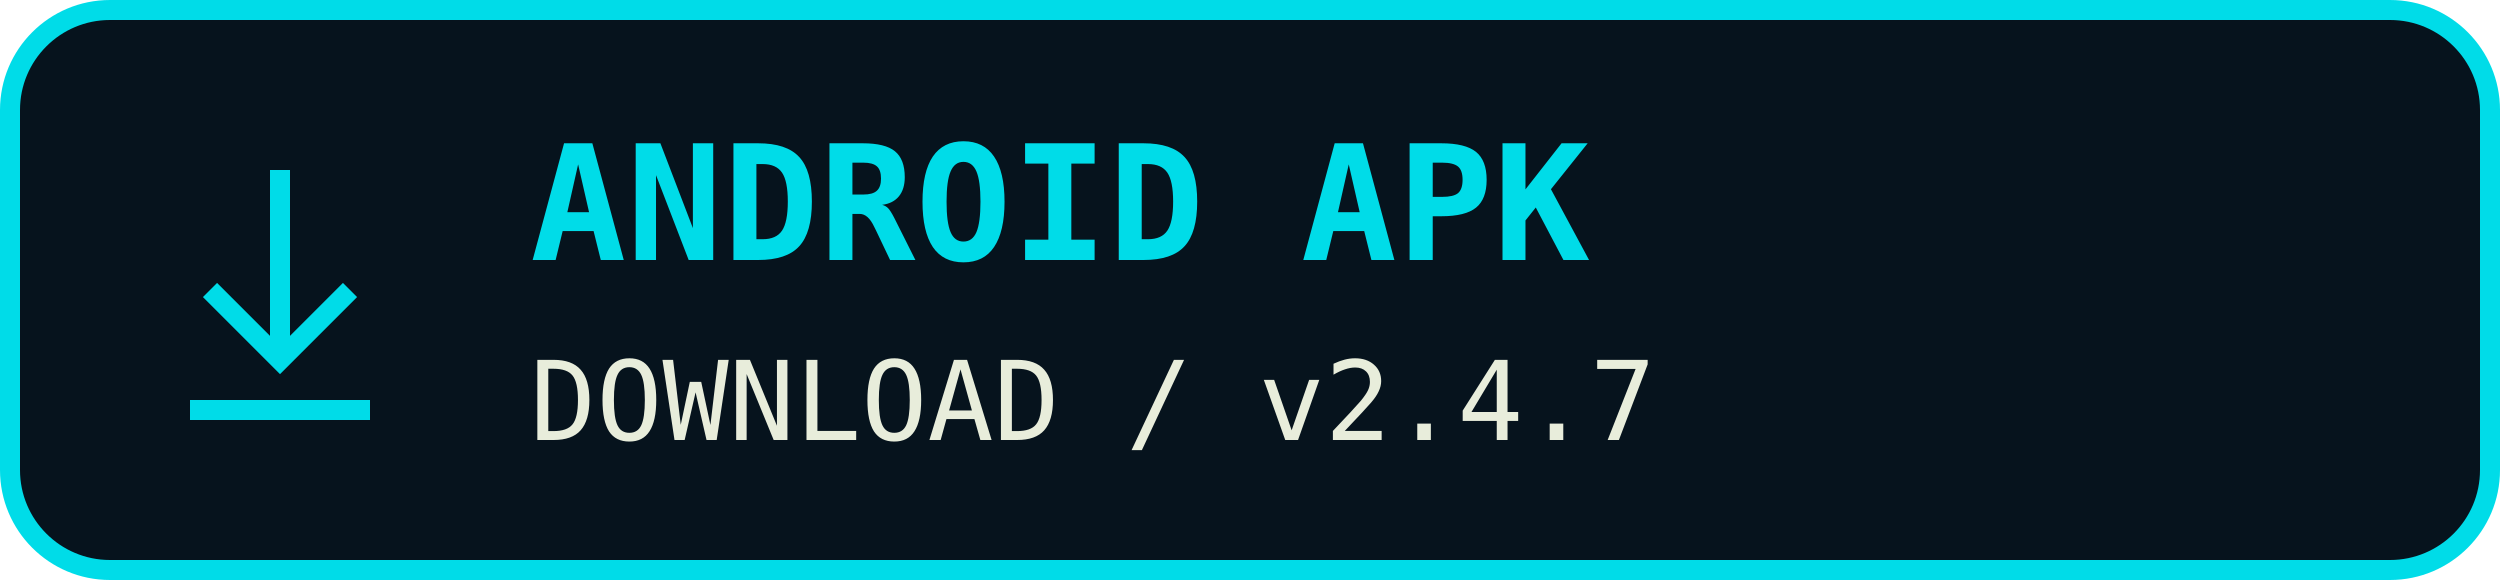
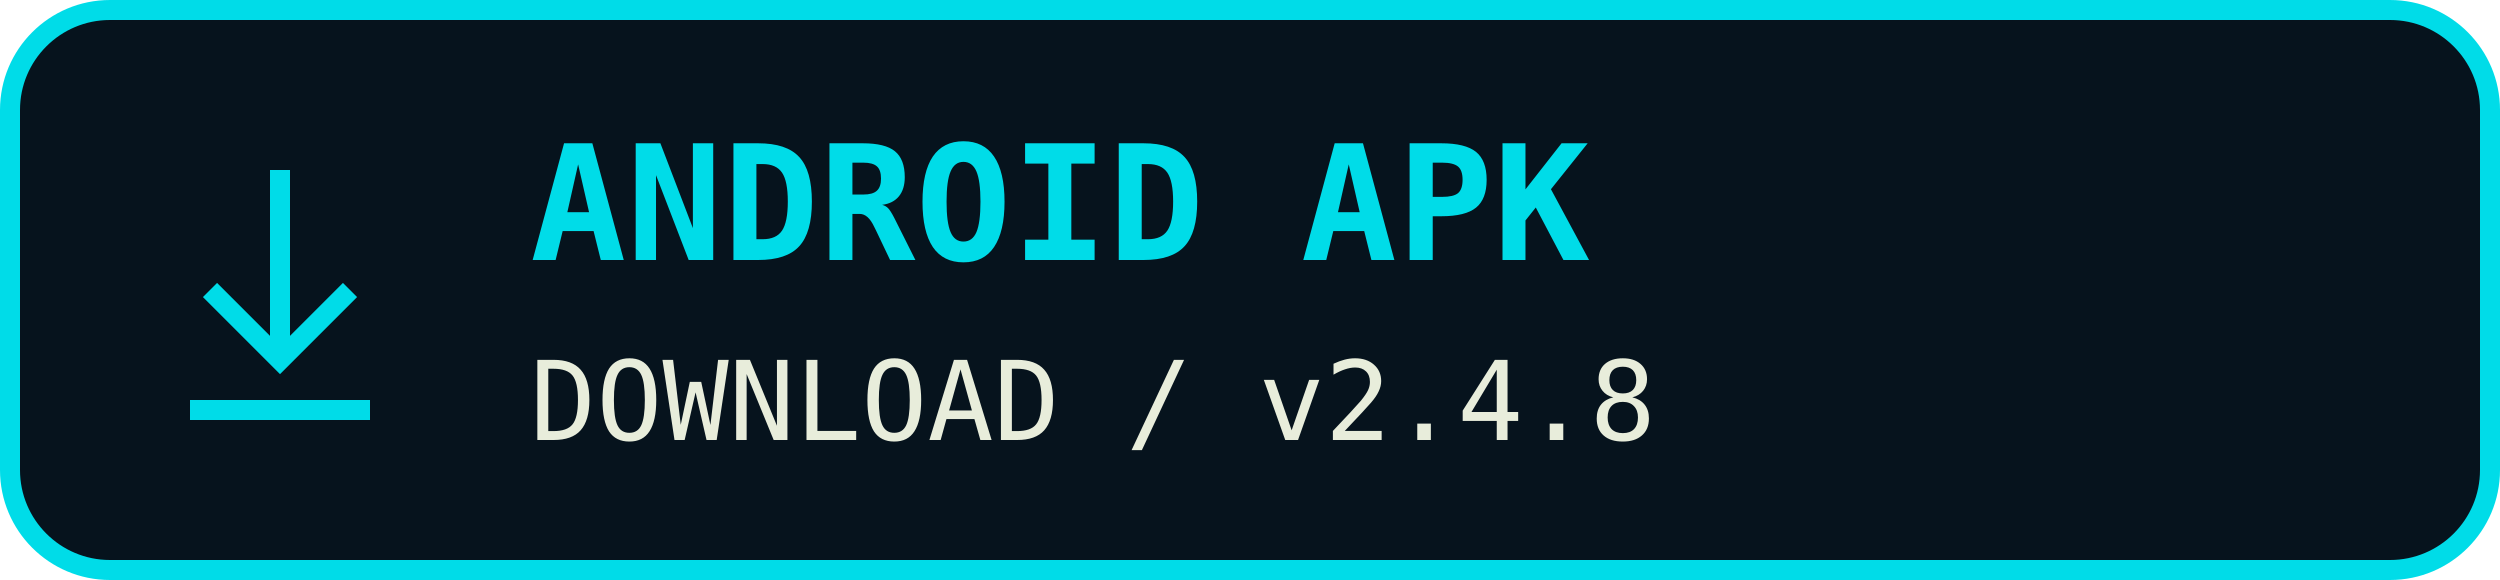
<svg xmlns="http://www.w3.org/2000/svg" width="250" height="58" viewBox="0 0 250 58" role="img" aria-label="Download ANDROID APK">
  <rect x="1" y="1" width="248" height="56" rx="10" fill="#06131d" stroke="#00dce8" stroke-width="2" />
  <path d="M28 17v19m-7-7 7 7 7-7M19 41h18" fill="none" stroke="#00dce8" stroke-width="2" />
  <text x="53" y="26" fill="#00dce8" font-family="monospace" font-size="16" font-weight="bold">ANDROID APK</text>
-   <text x="53" y="44" fill="#e8eddb" font-family="monospace" font-size="11">DOWNLOAD / v2.4.7</text>
+   <text x="53" y="44" fill="#e8eddb" font-family="monospace" font-size="11">DOWNLOAD / v2.4.8</text>
</svg>
